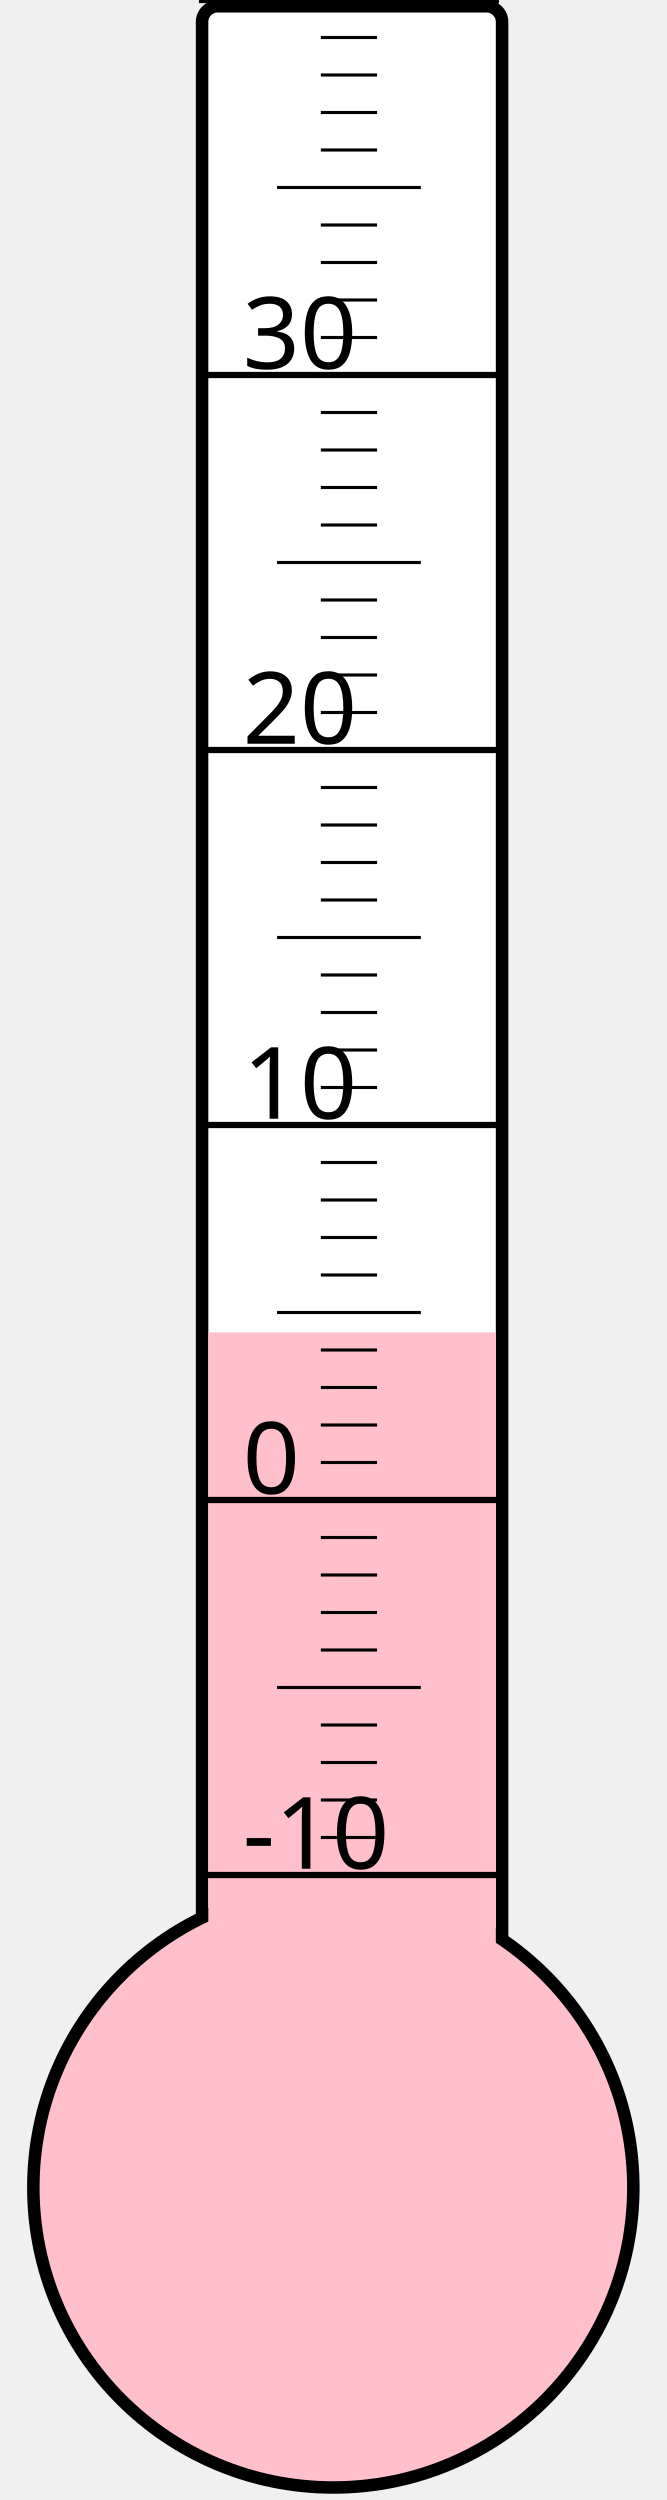
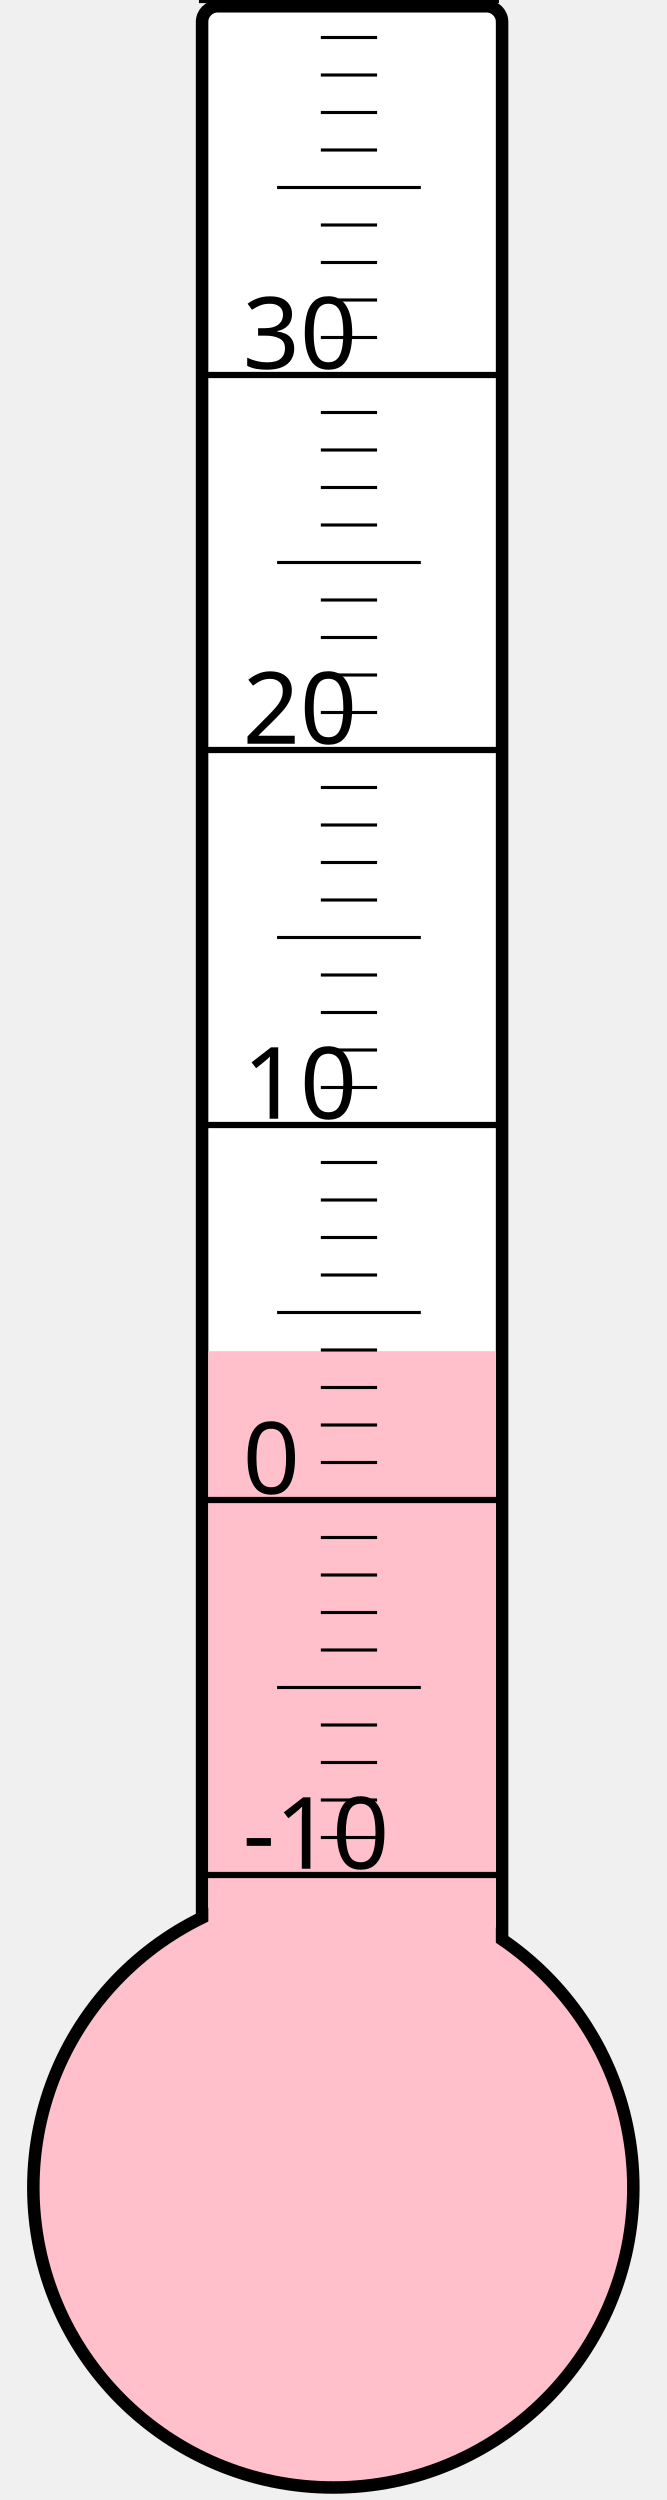
<svg xmlns="http://www.w3.org/2000/svg" width="40px" height="150px" viewBox="0 0 200 800">
  <rect width="200" height="800" x="0" y="0" style="fill: #ffffeb; fill-opacity: 0;" />
  <rect width="96" height="680" x="58" y="2" rx="5" ry="5" style="fill: white; fill-opacity: 1; stroke: black; stroke-width: 4;" />
  <circle cx="100" cy="700" r="96" style="fill: pink; stroke: black; stroke-width: 4;" />
-   <rect width="92" height="273.625" x="60" y="426.375" style="fill: pink; fill-opacity: 1; stroke-width: 0;" />
+   <rect width="92" height="267.625" x="60" y="432.375" style="fill: pink; fill-opacity: 1; stroke-width: 0;" />
  <text x="71" y="598" style="font-family: sans-serif; font-size: 24pt;">-10</text>
  <text x="71" y="478" style="font-family: sans-serif; font-size: 24pt;">0</text>
  <text x="71" y="358" style="font-family: sans-serif; font-size: 24pt;">10</text>
  <text x="71" y="238" style="font-family: sans-serif; font-size: 24pt;">20</text>
  <text x="71" y="118" style="font-family: sans-serif; font-size: 24pt;">30</text>
  <g style="stroke: black;">
    <line x1="57" y1="600" x2="153" y2="600" style="stroke-width: 2;" />
    <line x1="96" y1="588" x2="114" y2="588" style="stroke-width: 1;" />
    <line x1="96" y1="576" x2="114" y2="576" style="stroke-width: 1;" />
    <line x1="96" y1="564" x2="114" y2="564" style="stroke-width: 1;" />
    <line x1="96" y1="552" x2="114" y2="552" style="stroke-width: 1;" />
    <line x1="82" y1="540" x2="128" y2="540" style="stroke-width: 1;" />
    <line x1="96" y1="528" x2="114" y2="528" style="stroke-width: 1;" />
    <line x1="96" y1="516" x2="114" y2="516" style="stroke-width: 1;" />
    <line x1="96" y1="504" x2="114" y2="504" style="stroke-width: 1;" />
    <line x1="96" y1="492" x2="114" y2="492" style="stroke-width: 1;" />
    <line x1="57" y1="480" x2="153" y2="480" style="stroke-width: 2;" />
    <line x1="96" y1="468" x2="114" y2="468" style="stroke-width: 1;" />
    <line x1="96" y1="456" x2="114" y2="456" style="stroke-width: 1;" />
    <line x1="96" y1="444" x2="114" y2="444" style="stroke-width: 1;" />
    <line x1="96" y1="432" x2="114" y2="432" style="stroke-width: 1;" />
    <line x1="82" y1="420" x2="128" y2="420" style="stroke-width: 1;" />
    <line x1="96" y1="408" x2="114" y2="408" style="stroke-width: 1;" />
    <line x1="96" y1="396" x2="114" y2="396" style="stroke-width: 1;" />
    <line x1="96" y1="384" x2="114" y2="384" style="stroke-width: 1;" />
    <line x1="96" y1="372" x2="114" y2="372" style="stroke-width: 1;" />
    <line x1="57" y1="360" x2="153" y2="360" style="stroke-width: 2;" />
    <line x1="96" y1="348" x2="114" y2="348" style="stroke-width: 1;" />
    <line x1="96" y1="336" x2="114" y2="336" style="stroke-width: 1;" />
    <line x1="96" y1="324" x2="114" y2="324" style="stroke-width: 1;" />
    <line x1="96" y1="312" x2="114" y2="312" style="stroke-width: 1;" />
    <line x1="82" y1="300" x2="128" y2="300" style="stroke-width: 1;" />
    <line x1="96" y1="288" x2="114" y2="288" style="stroke-width: 1;" />
    <line x1="96" y1="276" x2="114" y2="276" style="stroke-width: 1;" />
    <line x1="96" y1="264" x2="114" y2="264" style="stroke-width: 1;" />
    <line x1="96" y1="252" x2="114" y2="252" style="stroke-width: 1;" />
    <line x1="57" y1="240" x2="153" y2="240" style="stroke-width: 2;" />
    <line x1="96" y1="228" x2="114" y2="228" style="stroke-width: 1;" />
    <line x1="96" y1="216" x2="114" y2="216" style="stroke-width: 1;" />
    <line x1="96" y1="204" x2="114" y2="204" style="stroke-width: 1;" />
    <line x1="96" y1="192" x2="114" y2="192" style="stroke-width: 1;" />
    <line x1="82" y1="180" x2="128" y2="180" style="stroke-width: 1;" />
    <line x1="96" y1="168" x2="114" y2="168" style="stroke-width: 1;" />
    <line x1="96" y1="156" x2="114" y2="156" style="stroke-width: 1;" />
    <line x1="96" y1="144" x2="114" y2="144" style="stroke-width: 1;" />
    <line x1="96" y1="132" x2="114" y2="132" style="stroke-width: 1;" />
    <line x1="57" y1="120" x2="153" y2="120" style="stroke-width: 2;" />
    <line x1="96" y1="108" x2="114" y2="108" style="stroke-width: 1;" />
    <line x1="96" y1="96" x2="114" y2="96" style="stroke-width: 1;" />
    <line x1="96" y1="84" x2="114" y2="84" style="stroke-width: 1;" />
    <line x1="96" y1="72" x2="114" y2="72" style="stroke-width: 1;" />
    <line x1="82" y1="60" x2="128" y2="60" style="stroke-width: 1;" />
    <line x1="96" y1="48" x2="114" y2="48" style="stroke-width: 1;" />
    <line x1="96" y1="36" x2="114" y2="36" style="stroke-width: 1;" />
    <line x1="96" y1="24" x2="114" y2="24" style="stroke-width: 1;" />
    <line x1="96" y1="12" x2="114" y2="12" style="stroke-width: 1;" />
    <line x1="57" y1="0" x2="153" y2="0" style="stroke-width: 2;" />
  </g>
</svg>
